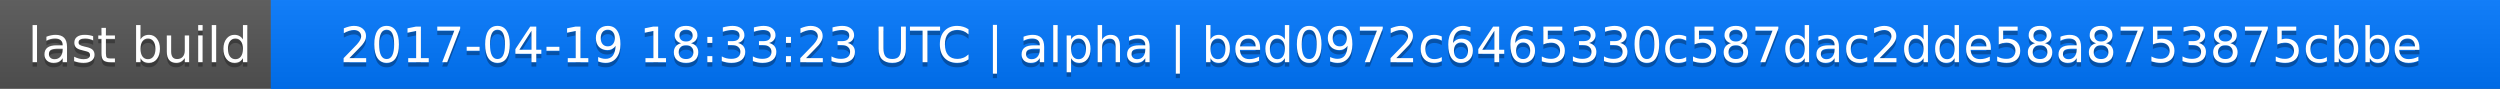
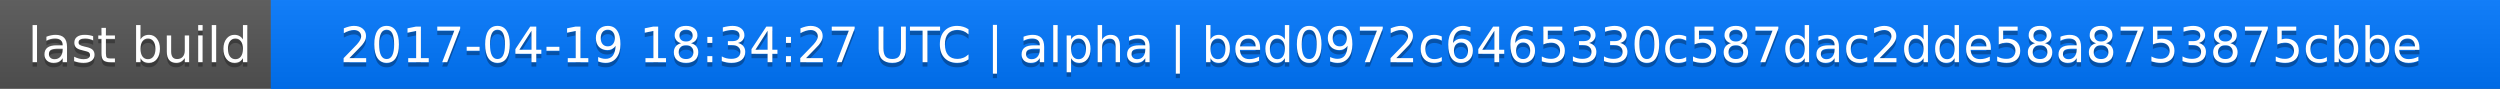
<svg xmlns="http://www.w3.org/2000/svg" width="563" height="20">
  <linearGradient id="a" x2="0" y2="100%">
    <stop offset="0" stop-color="#bbb" stop-opacity=".1" />
    <stop offset="1" stop-opacity=".1" />
  </linearGradient>
  <rect rx="0" width="563" height="20" fill="#555" />
  <rect rx="0" x="61" width="502" height="20" fill="#07f" />
  <path fill="#07f" d="M61 0h4v20h-4z" />
  <rect rx="0" width="563" height="20" fill="url(#a)" />
  <g fill="#fff" text-anchor="middle" font-family="DejaVu Sans,Verdana,Geneva,sans-serif" font-size="11">
    <text x="31.5" y="15" fill="#010101" fill-opacity=".3">last build</text>
    <text x="31.5" y="14">last build</text>
-     <text x="311" y="15" fill="#010101" fill-opacity=".3">2017-04-19 18:33:23 UTC | alpha | bed0972c6465330c587dac2dde58a8753875cbbe</text>
-     <text x="311" y="14">2017-04-19 18:33:23 UTC | alpha | bed0972c6465330c587dac2dde58a8753875cbbe</text>
+     <text x="311" y="15" fill="#010101" fill-opacity=".3">2017-04-19 18:34:27 UTC | alpha | bed0972c6465330c587dac2dde58a8753875cbbe</text>
+     <text x="311" y="14">2017-04-19 18:34:27 UTC | alpha | bed0972c6465330c587dac2dde58a8753875cbbe</text>
  </g>
</svg>
